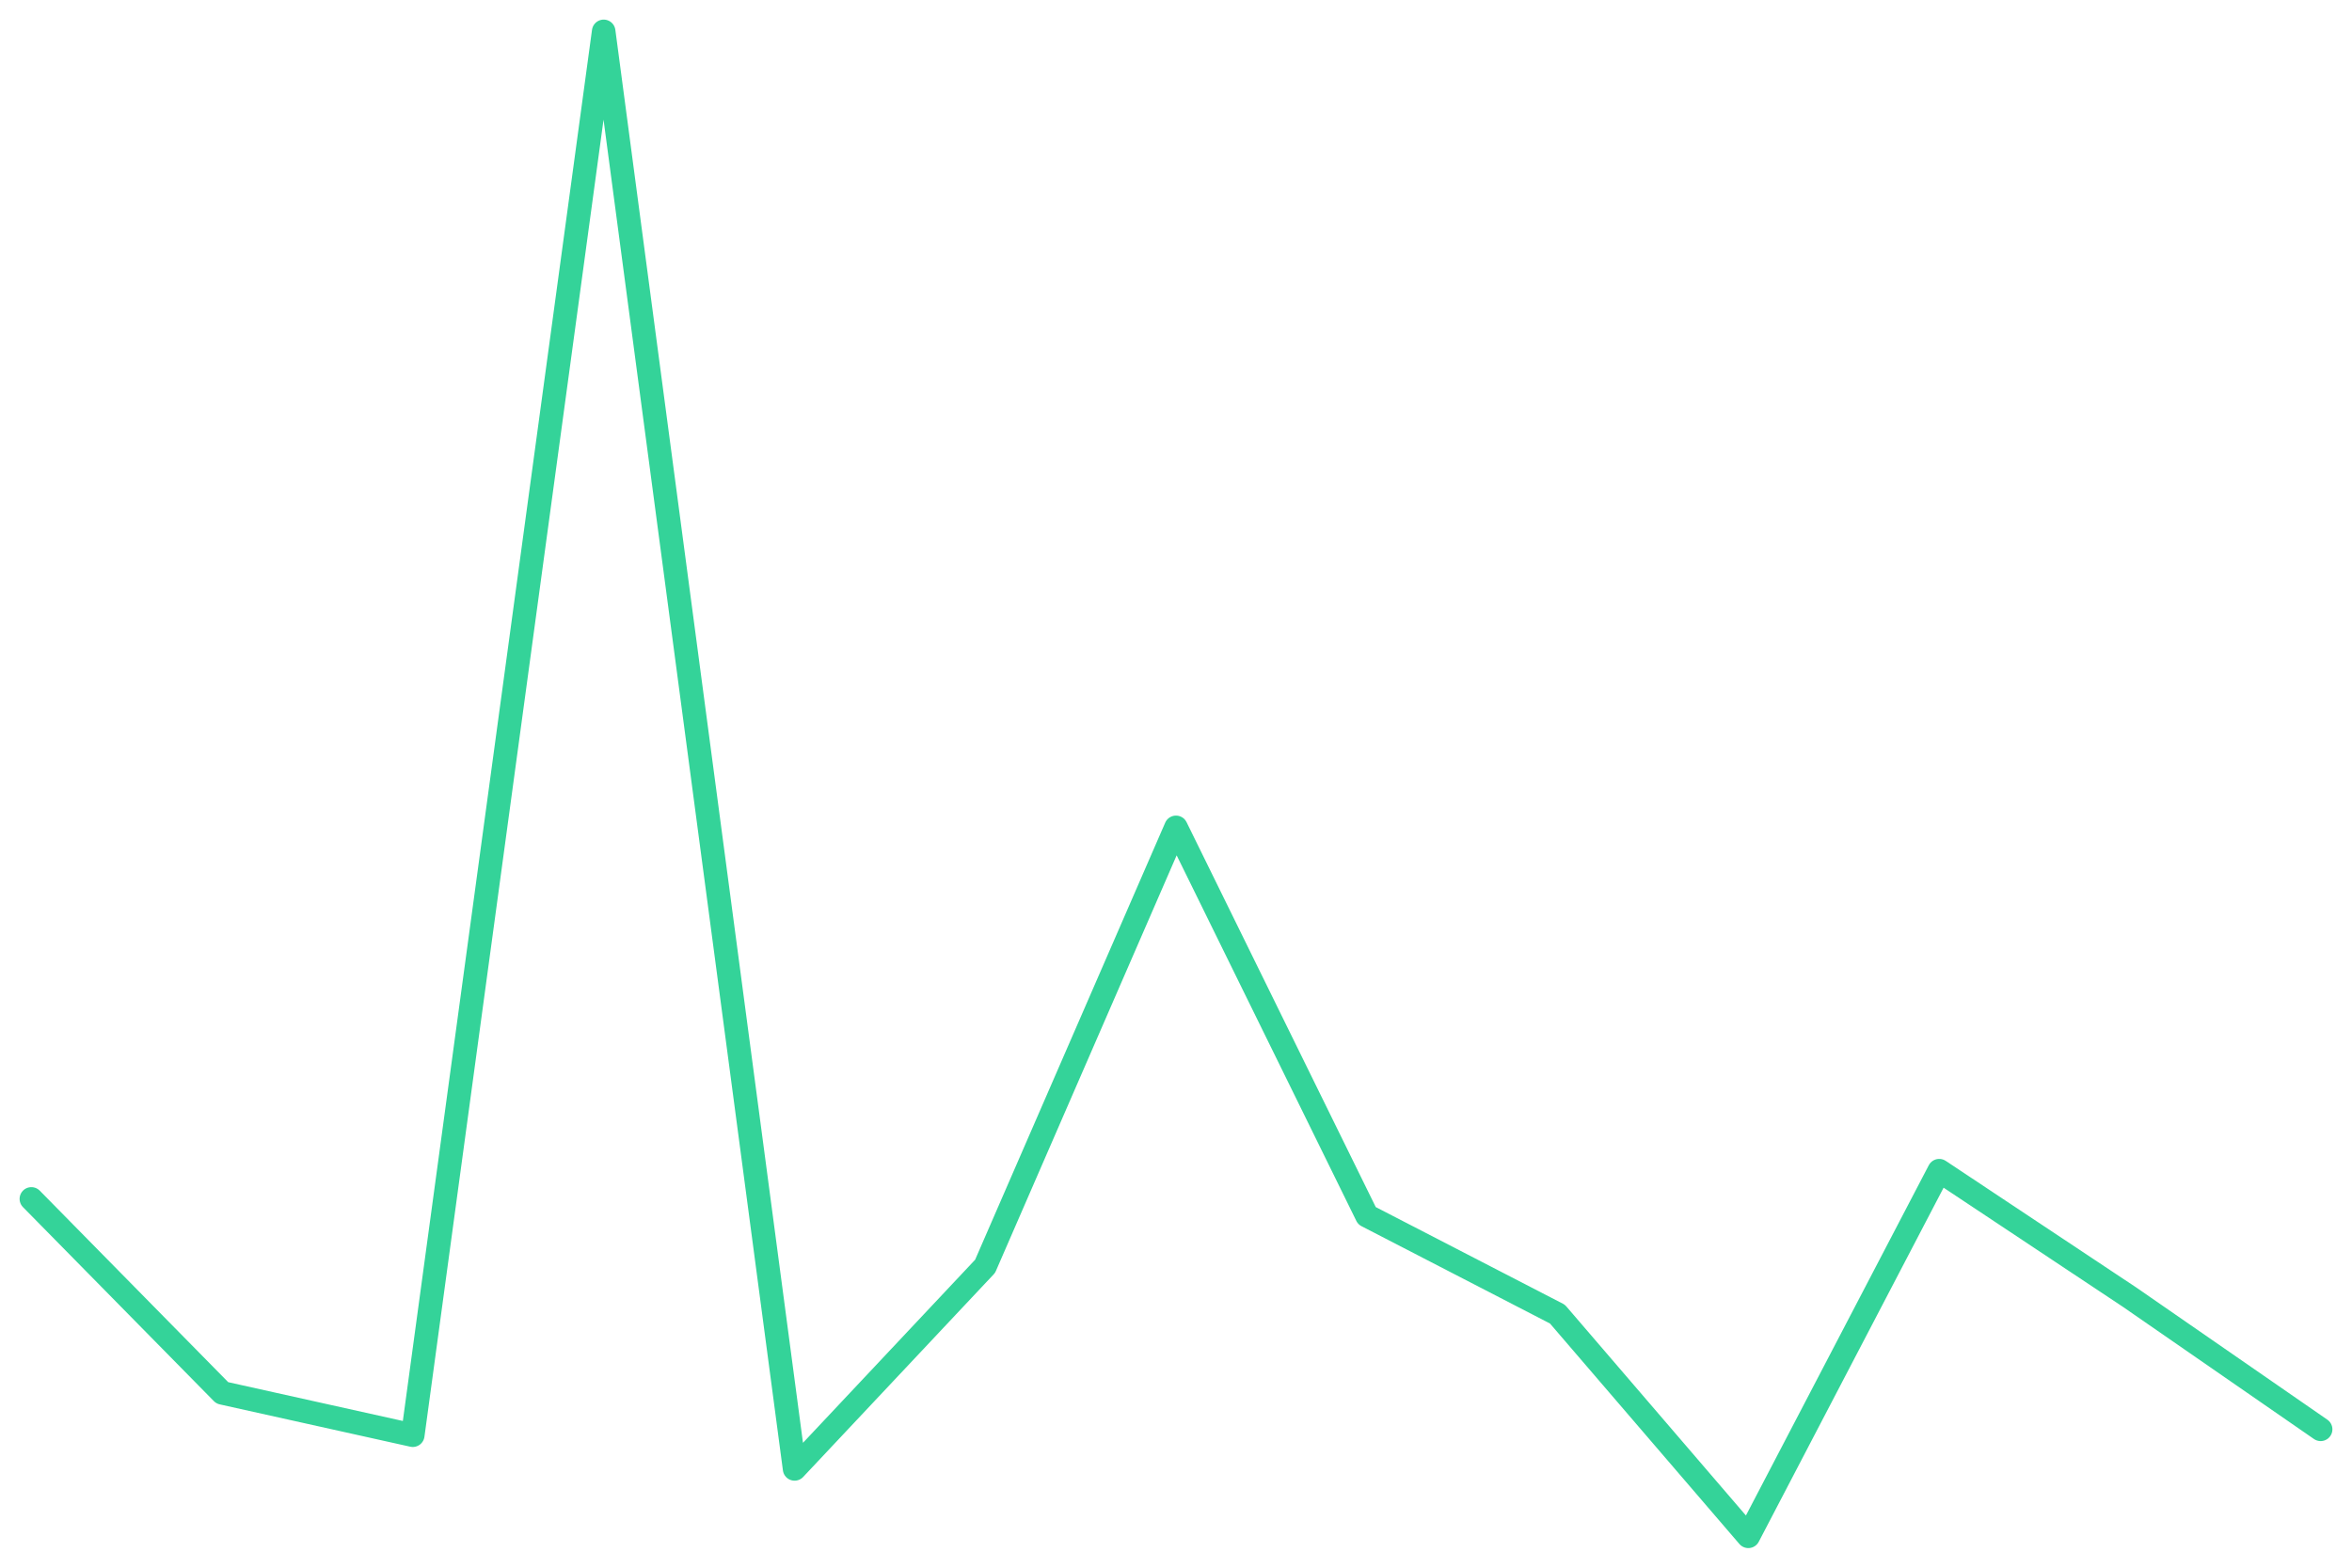
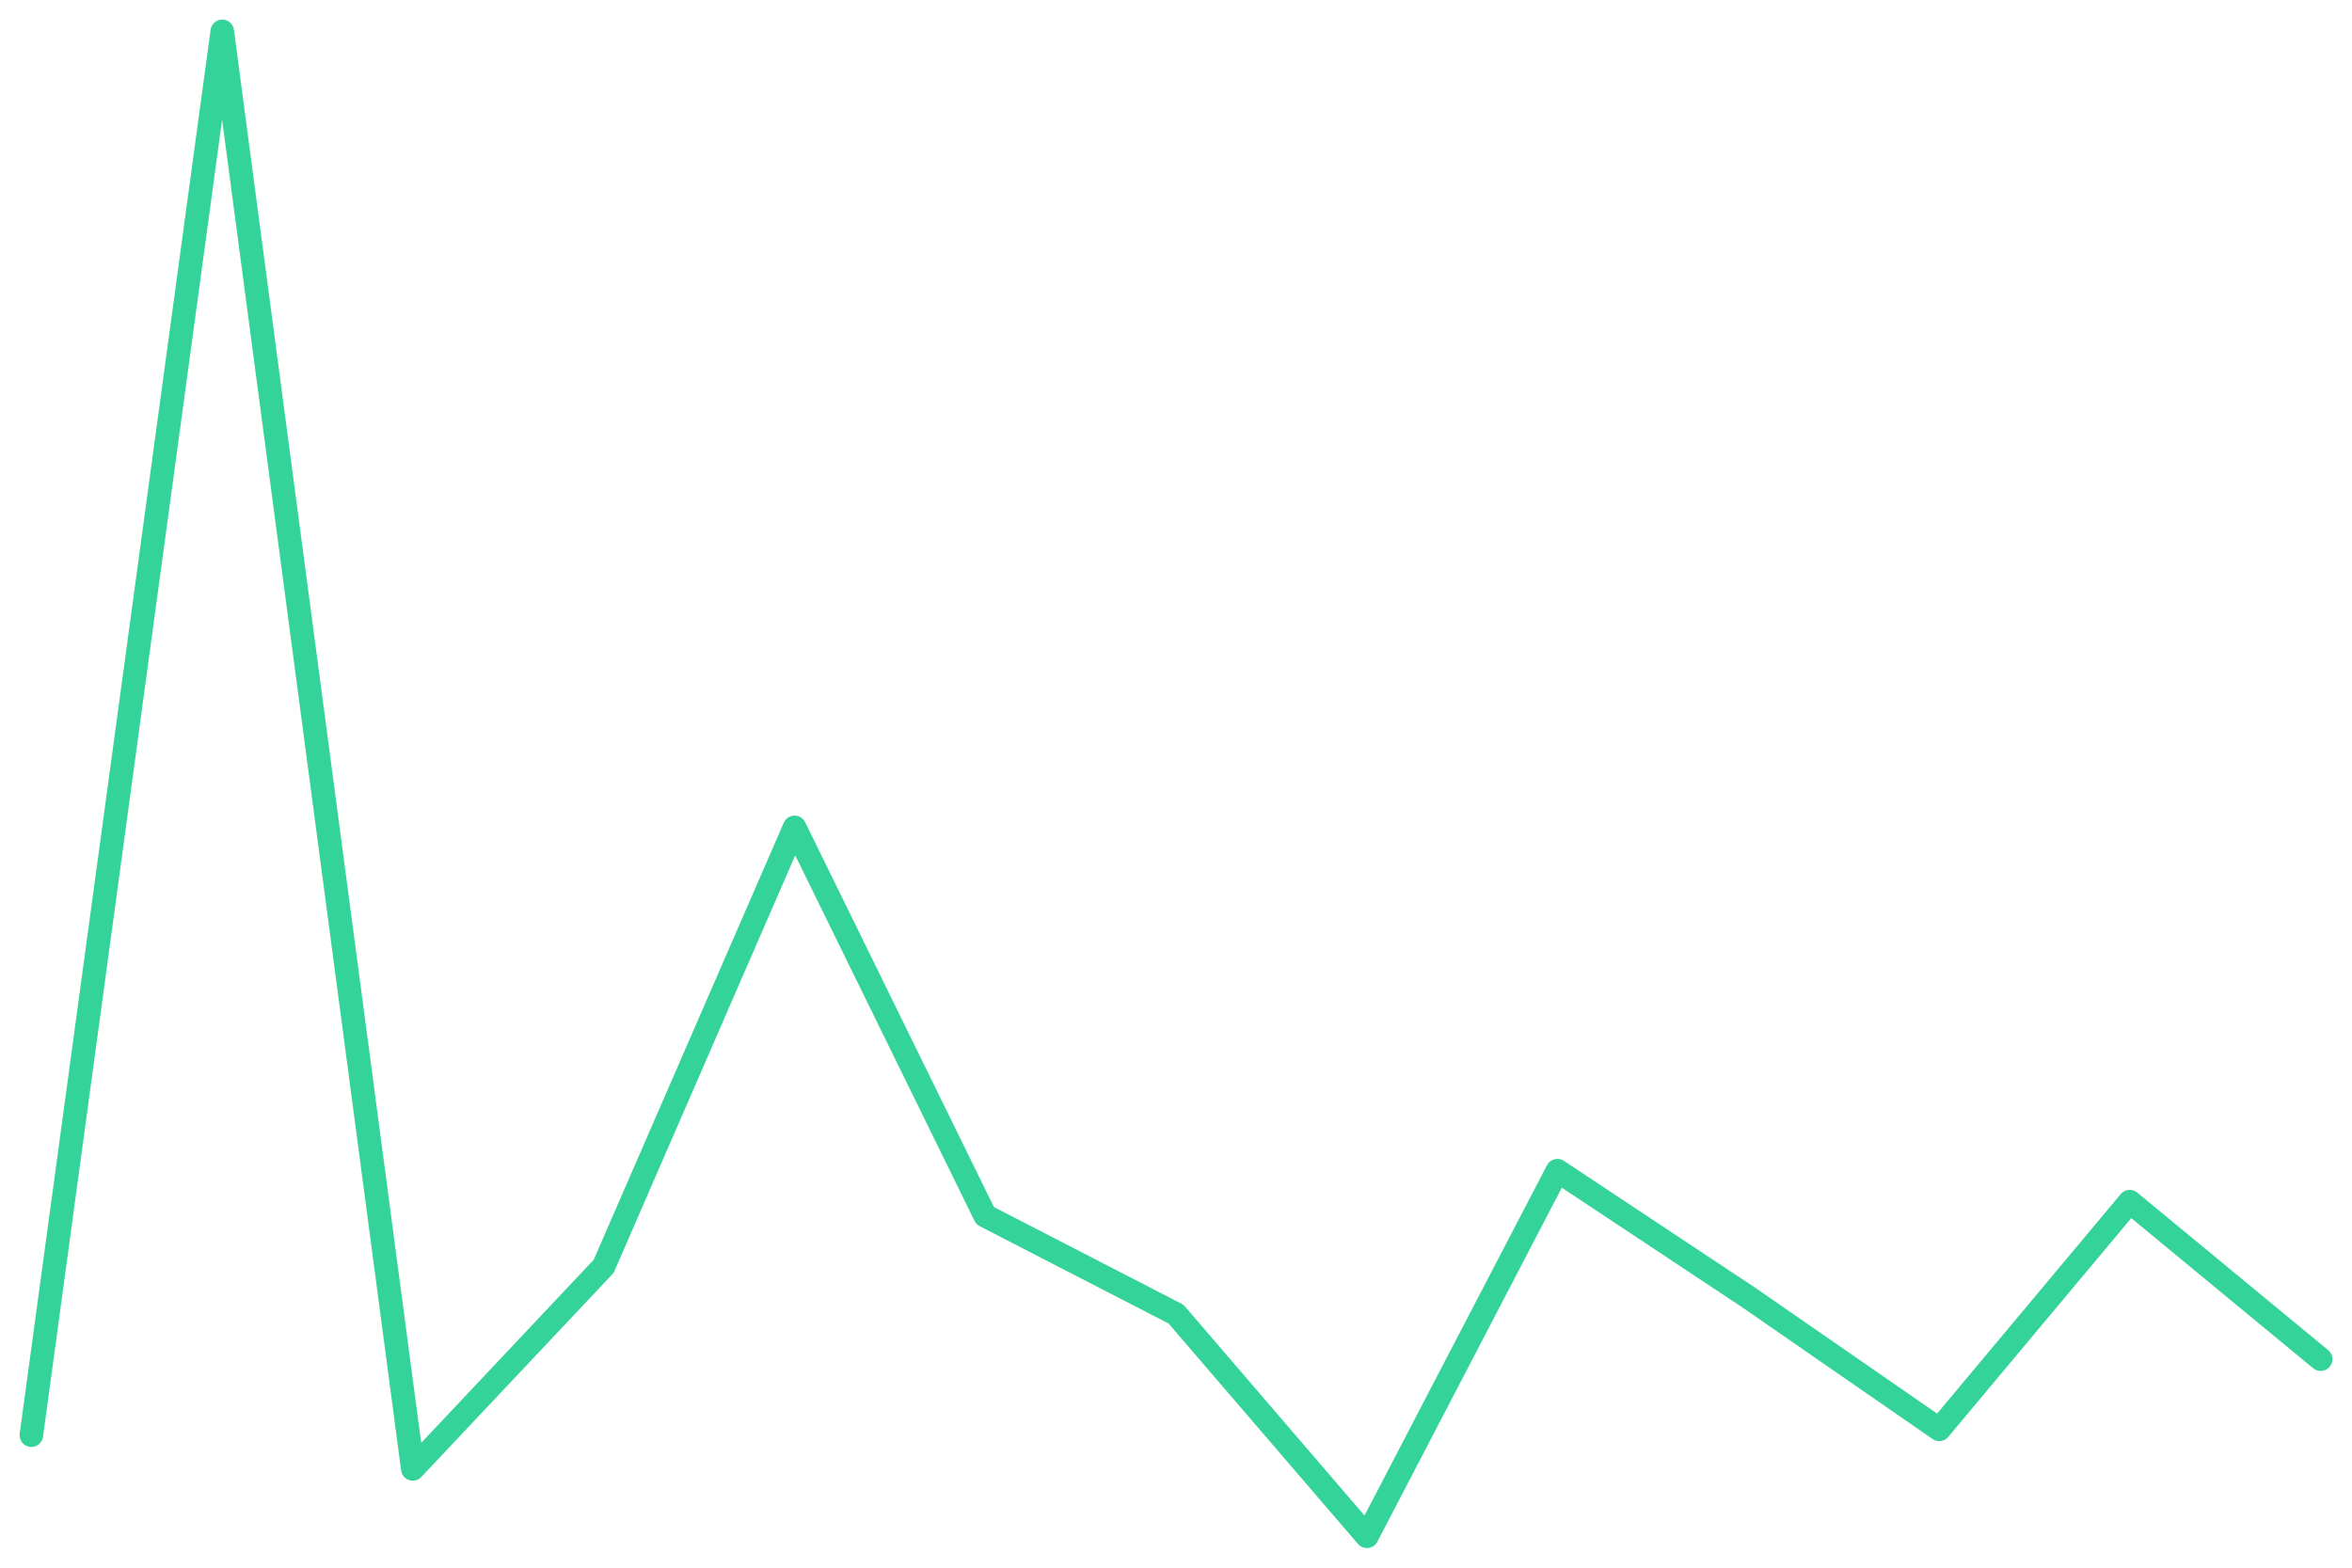
<svg xmlns="http://www.w3.org/2000/svg" viewBox="0 0 600 400" width="600" height="400">
-   <polyline fill="none" stroke="#34d399" stroke-width="6" stroke-linejoin="round" stroke-linecap="round" points="8.0,305.9 56.7,355.4 105.3,366.2 154.0,8.0 202.7,374.8 251.3,323.1 300.0,211.1 348.7,310.2 397.3,335.3 446.0,392.0 494.7,298.7 543.3,331.0 592.0,364.7" />
+   <polyline fill="none" stroke="#34d399" stroke-width="6" stroke-linejoin="round" stroke-linecap="round" points="8.0,366.2 56.7,8.0 105.3,374.8 154.0,323.1 202.7,211.1 251.3,310.2 300.0,335.3 348.7,392.0 397.3,298.7 446.0,331.0 494.7,364.7 543.3,306.6 592.0,346.8" />
</svg>
